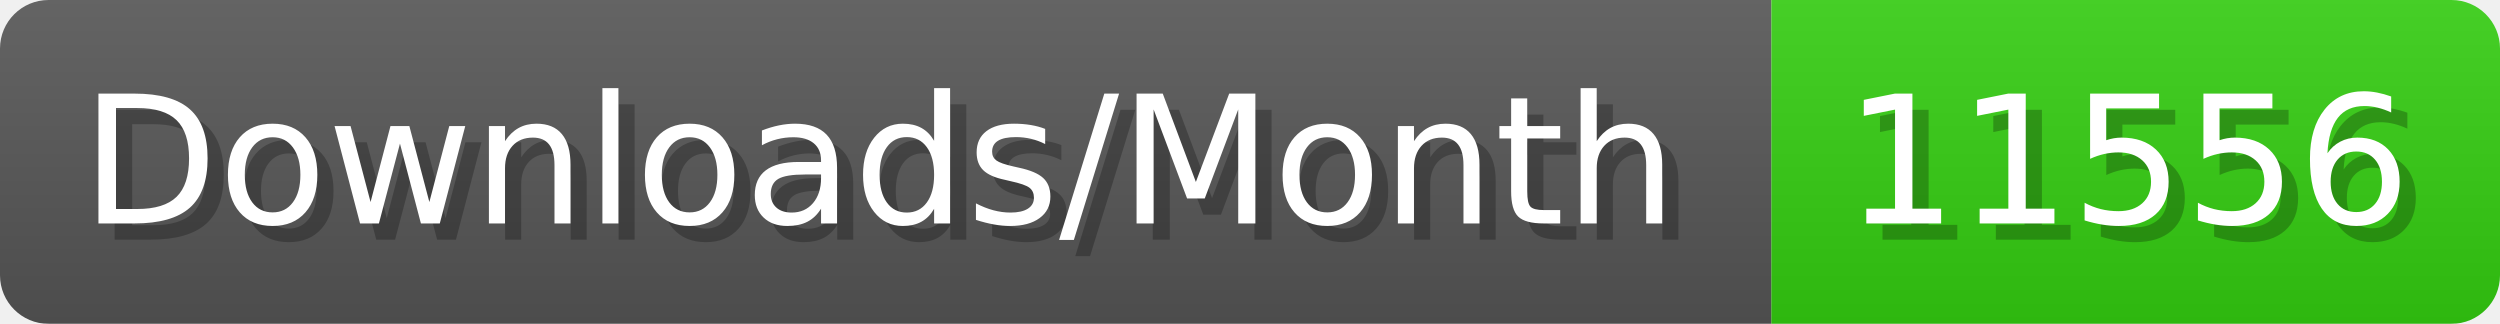
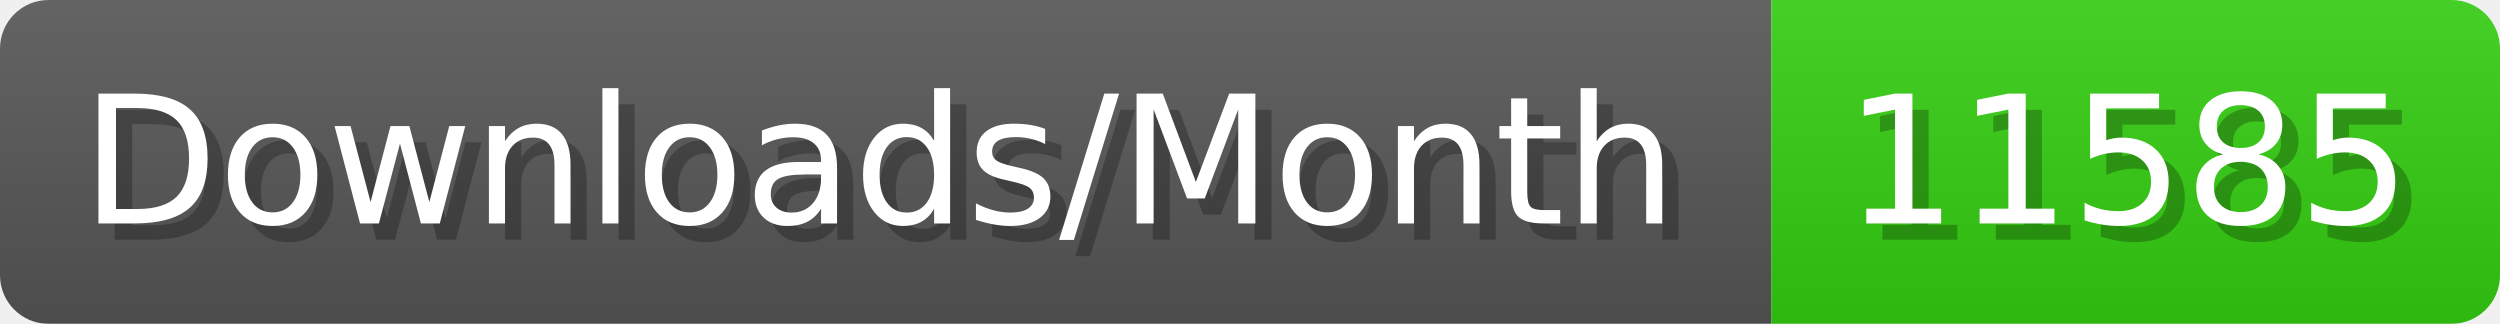
- <svg xmlns="http://www.w3.org/2000/svg" width="154.4" height="20" viewBox="0 0 1544 200" role="img" aria-label="Downloads/Month: 11556">
+ <svg xmlns="http://www.w3.org/2000/svg" width="154.4" height="20" viewBox="0 0 1544 200" role="img" aria-label="Downloads/Month: 11585">
  <linearGradient id="YlXUI" x2="0" y2="100%">
    <stop offset="0" stop-opacity=".1" stop-color="#EEE" />
    <stop offset="1" stop-opacity=".1" />
  </linearGradient>
  <mask id="JHhop">
    <rect width="1544" height="200" rx="30" fill="#FFF" />
  </mask>
  <g mask="url(#JHhop)">
    <rect width="1094" height="200" fill="#555" />
    <rect width="450" height="200" fill="#3C1" x="1094" />
    <rect width="1544" height="200" fill="url(#YlXUI)" />
  </g>
  <g aria-hidden="true" fill="#fff" text-anchor="start" font-family="Verdana,DejaVu Sans,sans-serif" font-size="110">
    <text x="60" y="148" textLength="994" fill="#000" opacity="0.25">Downloads/Month</text>
    <text x="50" y="138" textLength="994">Downloads/Month</text>
-     <text x="1149" y="148" textLength="350" fill="#000" opacity="0.25">11556</text>
-     <text x="1139" y="138" textLength="350">11556</text>
+     <text x="1149" y="148" textLength="350" fill="#000" opacity="0.25">11585</text>
+     <text x="1139" y="138" textLength="350">11585</text>
  </g>
</svg>
